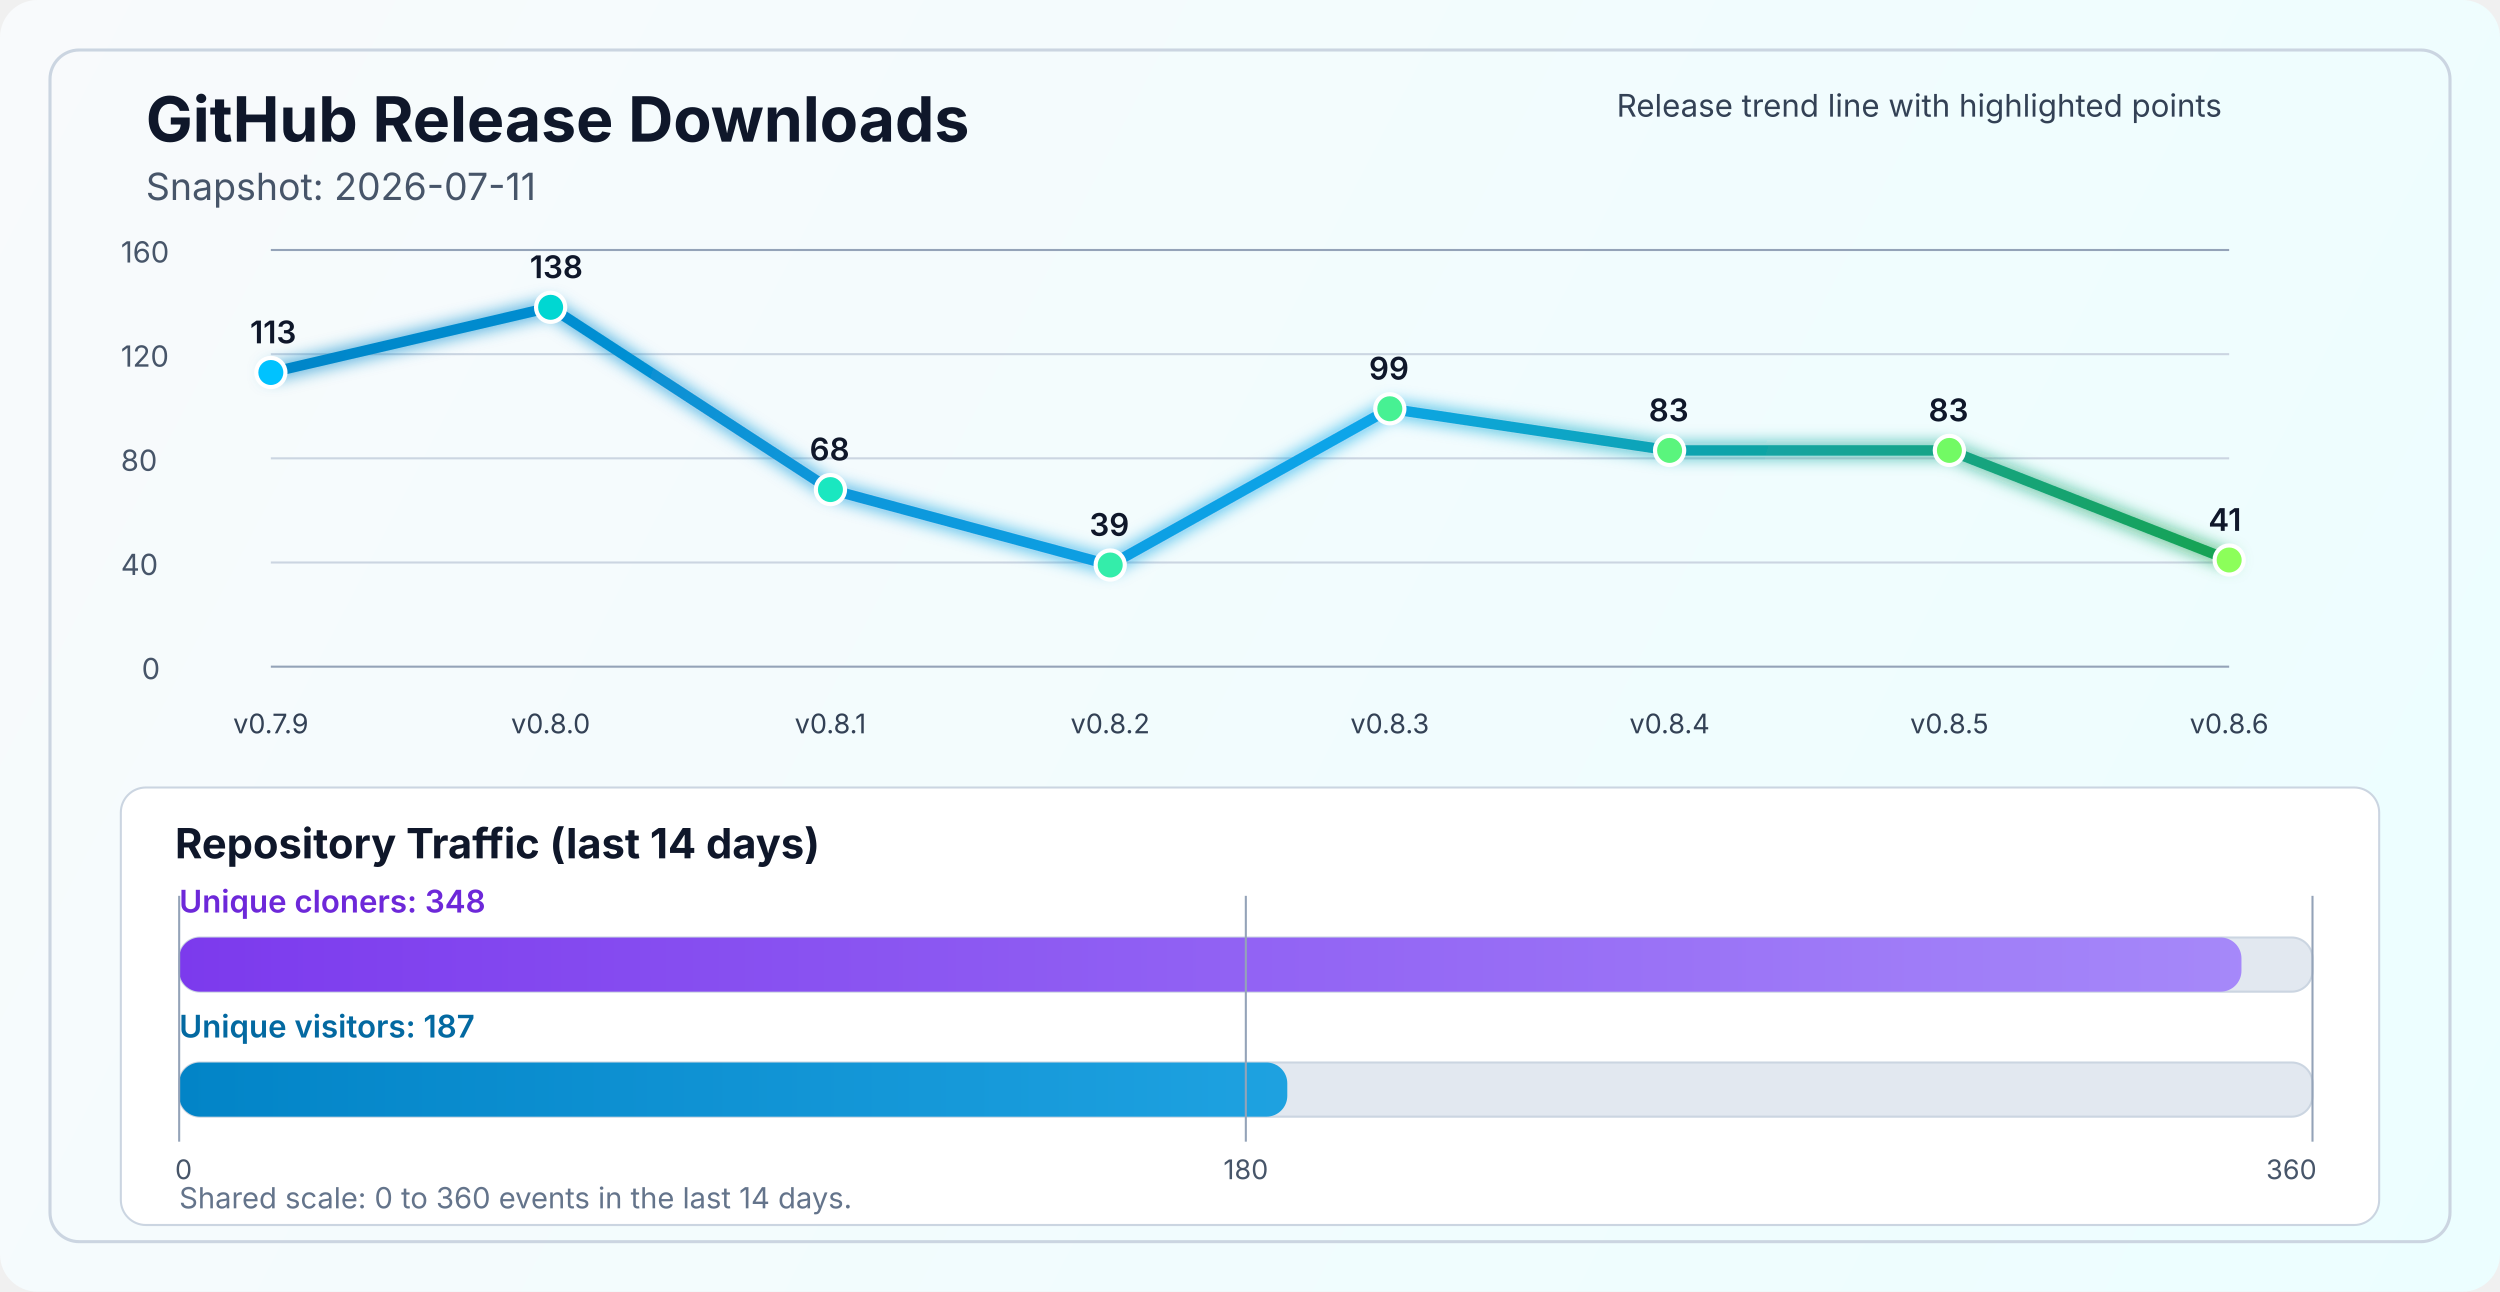
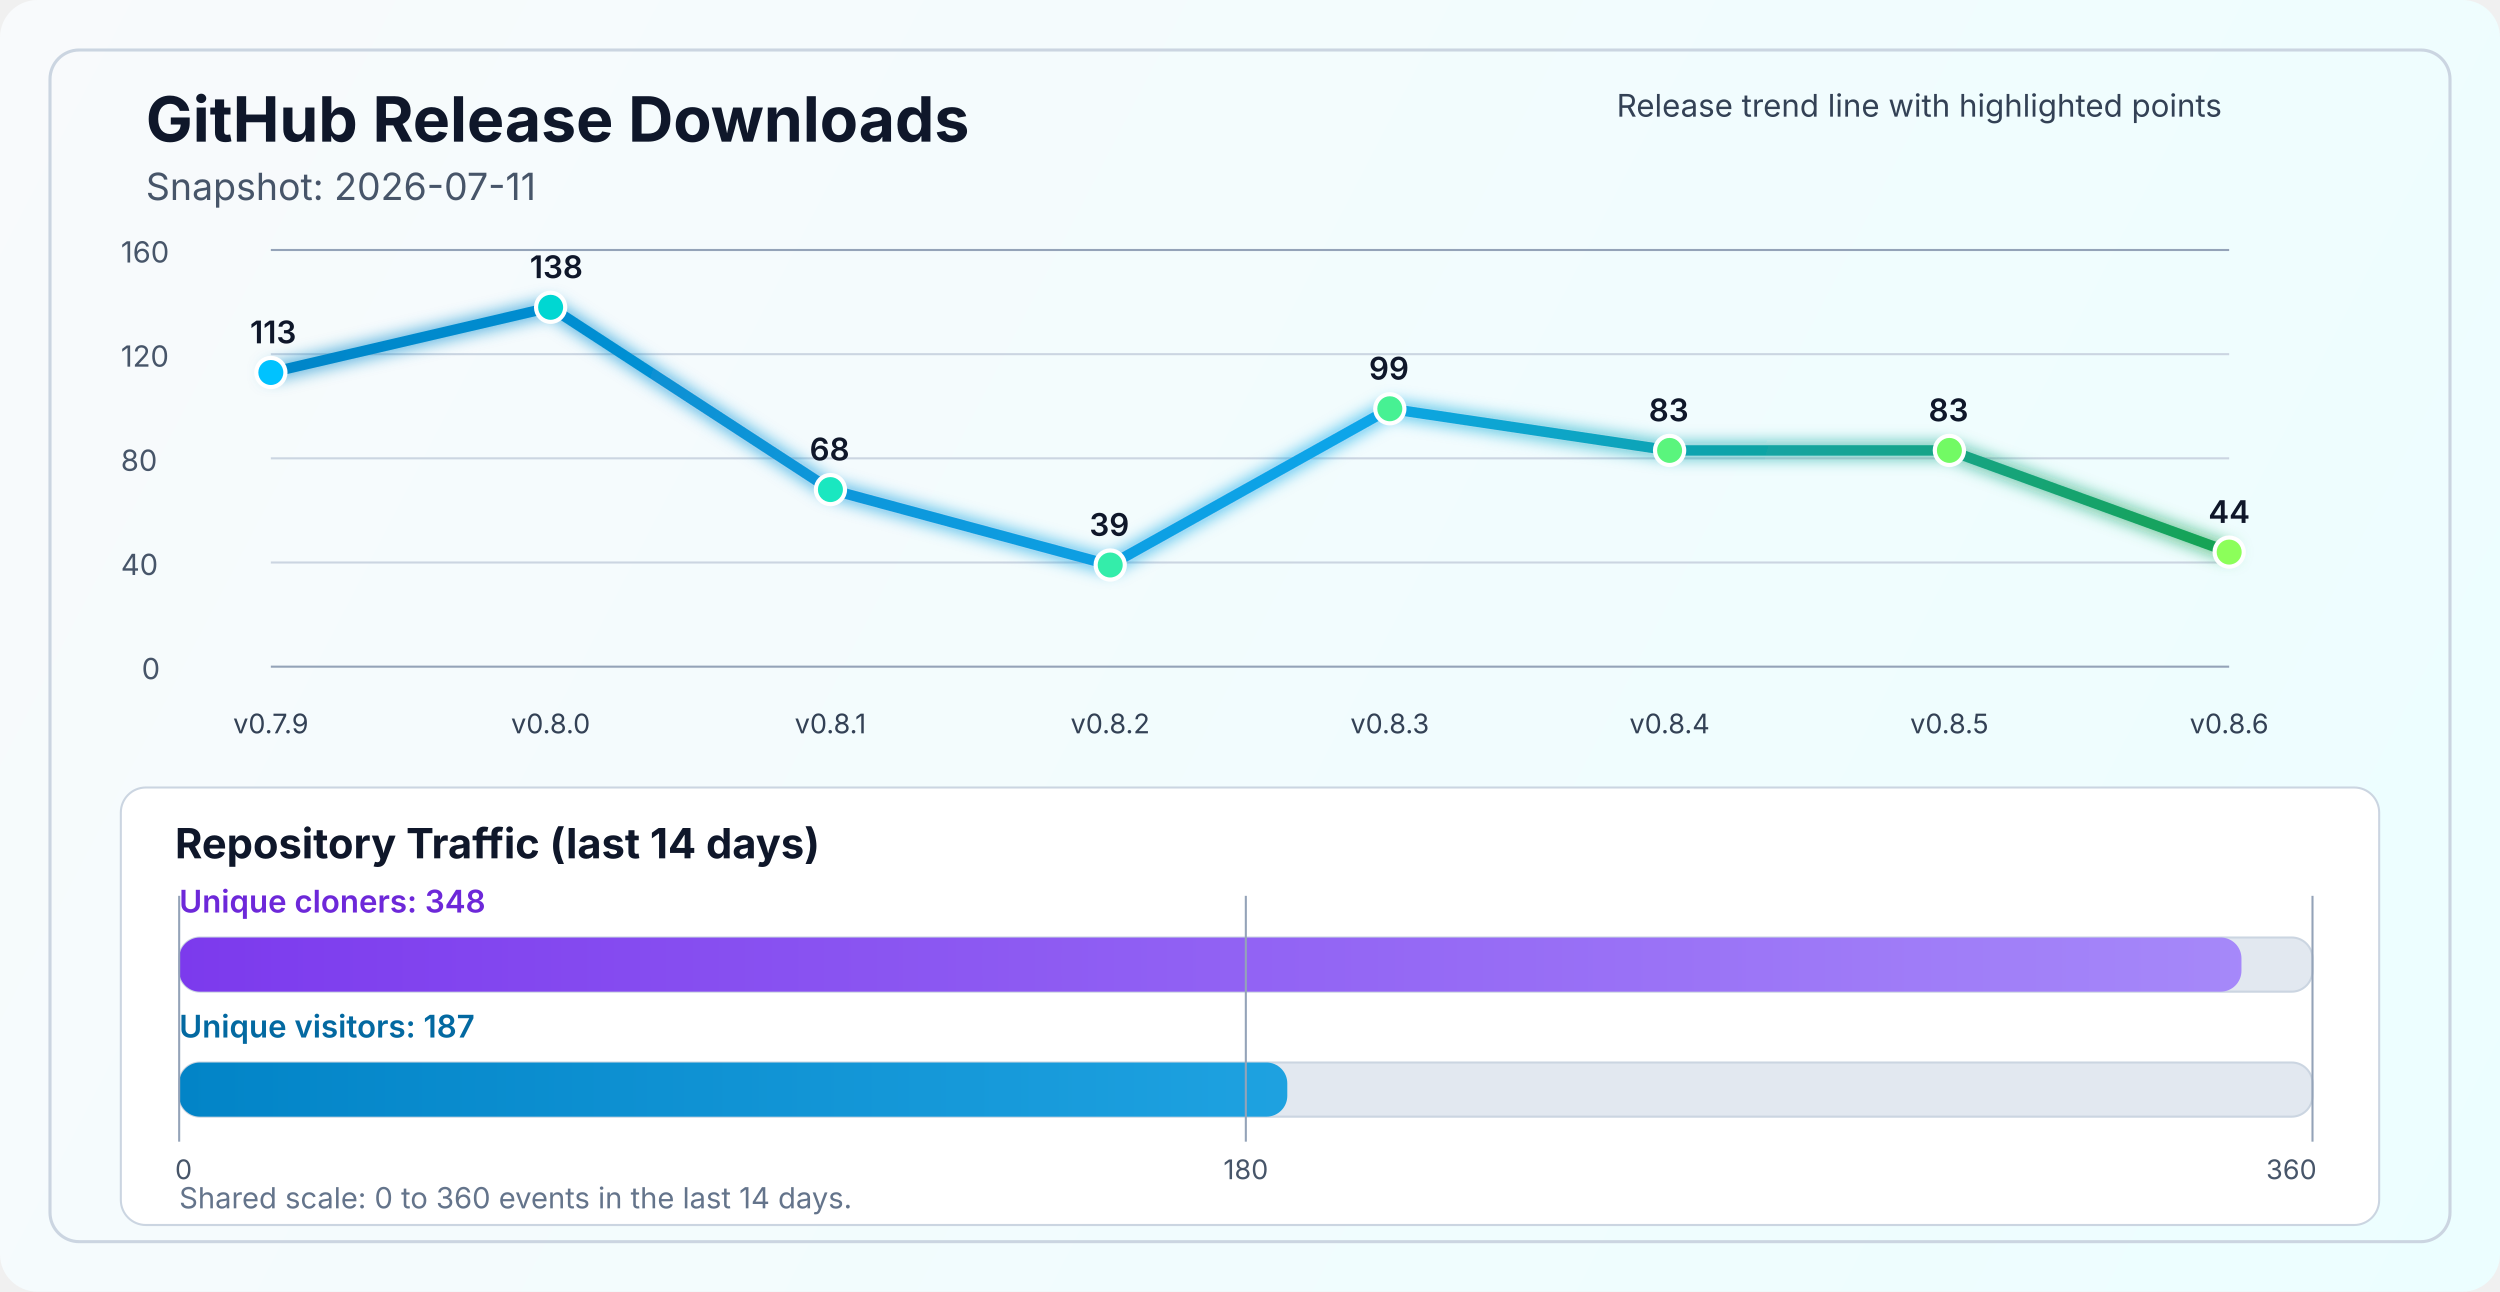
<svg xmlns="http://www.w3.org/2000/svg" width="1200" height="620" viewBox="0 0 1200 620" fill="none" role="img" aria-labelledby="title desc">
  <defs>
    <linearGradient id="bg" x1="0" y1="0" x2="1200" y2="620" gradientUnits="userSpaceOnUse">
      <stop stop-color="#F8FAFC" />
      <stop offset="1" stop-color="#ECFEFF" />
    </linearGradient>
    <linearGradient id="line" x1="130" y1="86" x2="1070" y2="340" gradientUnits="userSpaceOnUse">
      <stop stop-color="#0284C7" />
      <stop offset="0.55" stop-color="#0EA5E9" />
      <stop offset="1" stop-color="#16A34A" />
    </linearGradient>
    <linearGradient id="cloneFill" x1="86" y1="450" x2="1110" y2="450" gradientUnits="userSpaceOnUse">
      <stop stop-color="#7C3AED" />
      <stop offset="1" stop-color="#A78BFA" />
    </linearGradient>
    <linearGradient id="viewFill" x1="86" y1="482" x2="1110" y2="482" gradientUnits="userSpaceOnUse">
      <stop stop-color="#0284C7" />
      <stop offset="1" stop-color="#38BDF8" />
    </linearGradient>
    <filter id="glow" x="-50%" y="-50%" width="200%" height="200%">
      <feGaussianBlur stdDeviation="4" result="blur" />
      <feMerge>
        <feMergeNode in="blur" />
        <feMergeNode in="SourceGraphic" />
      </feMerge>
    </filter>
  </defs>
  <rect width="1200" height="620" rx="18" fill="url(#bg)" />
  <rect x="24" y="24" width="1152" height="572" rx="14" stroke="#CBD5E1" stroke-width="1.5" />
  <text x="70" y="68" fill="#0F172A" font-size="30" font-family="SF Pro Display, -apple-system, BlinkMacSystemFont, Segoe UI, sans-serif" font-weight="700">GitHub Release Downloads</text>
  <text x="70" y="96" fill="#475569" font-size="18" font-family="SF Pro Text, -apple-system, BlinkMacSystemFont, Segoe UI, sans-serif">Snapshot: 2026-07-11</text>
  <line x1="130" y1="320.0" x2="1070" y2="320.0" stroke="#94A3B8" stroke-width="1" />
  <line x1="130" y1="270.0" x2="1070" y2="270.0" stroke="#CBD5E1" stroke-width="1" />
  <line x1="130" y1="220.0" x2="1070" y2="220.0" stroke="#CBD5E1" stroke-width="1" />
  <line x1="130" y1="170.0" x2="1070" y2="170.0" stroke="#CBD5E1" stroke-width="1" />
  <line x1="130" y1="120.0" x2="1070" y2="120.0" stroke="#94A3B8" stroke-width="1" />
  <text x="68" y="326.0" fill="#475569" font-size="14" font-family="SF Pro Text, -apple-system, BlinkMacSystemFont, Segoe UI, sans-serif">0</text>
  <text x="58" y="276.0" fill="#475569" font-size="14" font-family="SF Pro Text, -apple-system, BlinkMacSystemFont, Segoe UI, sans-serif">40</text>
  <text x="58" y="226.0" fill="#475569" font-size="14" font-family="SF Pro Text, -apple-system, BlinkMacSystemFont, Segoe UI, sans-serif">80</text>
  <text x="58" y="176.0" fill="#475569" font-size="14" font-family="SF Pro Text, -apple-system, BlinkMacSystemFont, Segoe UI, sans-serif">120</text>
  <text x="58" y="126.0" fill="#475569" font-size="14" font-family="SF Pro Text, -apple-system, BlinkMacSystemFont, Segoe UI, sans-serif">160</text>
-   <polyline points="130.0,178.8 264.3,147.5 398.6,235.0 532.9,271.2 667.1,196.2 801.4,216.2 935.7,216.2 1070.0,268.8" fill="none" stroke="url(#line)" stroke-width="5" stroke-linecap="round" stroke-linejoin="round" filter="url(#glow)" />
+   <polyline points="130.0,178.8 264.3,147.5 398.6,235.0 532.9,271.2 667.1,196.2 801.4,216.2 935.7,216.2 1070.0,265.0" fill="none" stroke="url(#line)" stroke-width="5" stroke-linecap="round" stroke-linejoin="round" filter="url(#glow)" />
  <circle cx="130.0" cy="178.8" r="7" fill="#00C2FF" stroke="#FFFFFF" stroke-width="2" />
  <circle cx="264.3" cy="147.5" r="7" fill="#00D7D2" stroke="#FFFFFF" stroke-width="2" />
  <circle cx="398.6" cy="235.0" r="7" fill="#1AE7C0" stroke="#FFFFFF" stroke-width="2" />
  <circle cx="532.9" cy="271.2" r="7" fill="#34EDAA" stroke="#FFFFFF" stroke-width="2" />
  <circle cx="667.1" cy="196.2" r="7" fill="#47F193" stroke="#FFFFFF" stroke-width="2" />
  <circle cx="801.4" cy="216.2" r="7" fill="#5AF57D" stroke="#FFFFFF" stroke-width="2" />
  <circle cx="935.7" cy="216.2" r="7" fill="#72FA64" stroke="#FFFFFF" stroke-width="2" />
-   <circle cx="1070.0" cy="268.8" r="7" fill="#8CFF5A" stroke="#FFFFFF" stroke-width="2" />
+   <circle cx="1070.0" cy="265.0" r="7" fill="#8CFF5A" stroke="#FFFFFF" stroke-width="2" />
  <text x="130.0" y="352" text-anchor="middle" fill="#334155" font-size="13" font-family="SF Pro Text, -apple-system, BlinkMacSystemFont, Segoe UI, sans-serif">v0.7.9</text>
  <text x="264.3" y="352" text-anchor="middle" fill="#334155" font-size="13" font-family="SF Pro Text, -apple-system, BlinkMacSystemFont, Segoe UI, sans-serif">v0.8.0</text>
  <text x="398.6" y="352" text-anchor="middle" fill="#334155" font-size="13" font-family="SF Pro Text, -apple-system, BlinkMacSystemFont, Segoe UI, sans-serif">v0.8.1</text>
  <text x="532.9" y="352" text-anchor="middle" fill="#334155" font-size="13" font-family="SF Pro Text, -apple-system, BlinkMacSystemFont, Segoe UI, sans-serif">v0.8.2</text>
  <text x="667.1" y="352" text-anchor="middle" fill="#334155" font-size="13" font-family="SF Pro Text, -apple-system, BlinkMacSystemFont, Segoe UI, sans-serif">v0.8.3</text>
  <text x="801.4" y="352" text-anchor="middle" fill="#334155" font-size="13" font-family="SF Pro Text, -apple-system, BlinkMacSystemFont, Segoe UI, sans-serif">v0.8.4</text>
  <text x="935.7" y="352" text-anchor="middle" fill="#334155" font-size="13" font-family="SF Pro Text, -apple-system, BlinkMacSystemFont, Segoe UI, sans-serif">v0.8.5</text>
  <text x="1070.0" y="352" text-anchor="middle" fill="#334155" font-size="13" font-family="SF Pro Text, -apple-system, BlinkMacSystemFont, Segoe UI, sans-serif">v0.8.6</text>
  <text x="120.0" y="164.8" fill="#0F172A" font-size="15" font-family="SF Pro Text, -apple-system, BlinkMacSystemFont, Segoe UI, sans-serif" font-weight="600">113</text>
  <text x="254.3" y="133.5" fill="#0F172A" font-size="15" font-family="SF Pro Text, -apple-system, BlinkMacSystemFont, Segoe UI, sans-serif" font-weight="600">138</text>
  <text x="388.6" y="221.0" fill="#0F172A" font-size="15" font-family="SF Pro Text, -apple-system, BlinkMacSystemFont, Segoe UI, sans-serif" font-weight="600">68</text>
  <text x="522.9" y="257.2" fill="#0F172A" font-size="15" font-family="SF Pro Text, -apple-system, BlinkMacSystemFont, Segoe UI, sans-serif" font-weight="600">39</text>
  <text x="657.1" y="182.2" fill="#0F172A" font-size="15" font-family="SF Pro Text, -apple-system, BlinkMacSystemFont, Segoe UI, sans-serif" font-weight="600">99</text>
  <text x="791.4" y="202.2" fill="#0F172A" font-size="15" font-family="SF Pro Text, -apple-system, BlinkMacSystemFont, Segoe UI, sans-serif" font-weight="600">83</text>
  <text x="925.7" y="202.2" fill="#0F172A" font-size="15" font-family="SF Pro Text, -apple-system, BlinkMacSystemFont, Segoe UI, sans-serif" font-weight="600">83</text>
-   <text x="1060.0" y="254.8" fill="#0F172A" font-size="15" font-family="SF Pro Text, -apple-system, BlinkMacSystemFont, Segoe UI, sans-serif" font-weight="600">41</text>
+   <text x="1060.0" y="251.0" fill="#0F172A" font-size="15" font-family="SF Pro Text, -apple-system, BlinkMacSystemFont, Segoe UI, sans-serif" font-weight="600">44</text>
  <text x="776" y="56" fill="#334155" font-size="15" font-family="SF Pro Text, -apple-system, BlinkMacSystemFont, Segoe UI, sans-serif">Release trend line with highlighted points</text>
  <rect x="58" y="378" width="1084" height="210" rx="12" fill="#FFFFFF" stroke="#CBD5E1" stroke-width="1" />
  <text x="84" y="412" fill="#0F172A" font-size="20" font-family="SF Pro Text, -apple-system, BlinkMacSystemFont, Segoe UI, sans-serif" font-weight="700">Repository Traffic (last 14 days)</text>
  <text x="86" y="438" fill="#6D28D9" font-size="15" font-family="SF Pro Text, -apple-system, BlinkMacSystemFont, Segoe UI, sans-serif" font-weight="600">Unique cloners: 348</text>
  <rect x="86" y="450" width="1024" height="26" rx="10" fill="#E2E8F0" stroke="#CBD5E1" stroke-width="1" />
  <rect x="86" y="450" width="989.9" height="26" rx="10" fill="url(#cloneFill)" />
  <text x="86" y="498" fill="#0369A1" font-size="15" font-family="SF Pro Text, -apple-system, BlinkMacSystemFont, Segoe UI, sans-serif" font-weight="600">Unique visitors: 187</text>
  <rect x="86" y="510" width="1024" height="26" rx="10" fill="#E2E8F0" stroke="#CBD5E1" stroke-width="1" />
  <rect x="86" y="510" width="531.9" height="26" rx="10" fill="url(#viewFill)" />
  <line x1="86" y1="430" x2="86" y2="548" stroke="#94A3B8" stroke-width="1" />
  <line x1="598.0" y1="430" x2="598.0" y2="548" stroke="#94A3B8" stroke-width="1" />
  <line x1="1110" y1="430" x2="1110" y2="548" stroke="#94A3B8" stroke-width="1" />
  <text x="84" y="566" text-anchor="start" fill="#475569" font-size="13" font-family="SF Pro Text, -apple-system, BlinkMacSystemFont, Segoe UI, sans-serif">0</text>
  <text x="598.0" y="566" text-anchor="middle" fill="#475569" font-size="13" font-family="SF Pro Text, -apple-system, BlinkMacSystemFont, Segoe UI, sans-serif">180</text>
  <text x="1112" y="566" text-anchor="end" fill="#475569" font-size="13" font-family="SF Pro Text, -apple-system, BlinkMacSystemFont, Segoe UI, sans-serif">360</text>
  <text x="86" y="580" fill="#64748B" font-size="14" font-family="SF Pro Text, -apple-system, BlinkMacSystemFont, Segoe UI, sans-serif">Shared scale: 0 to 360 events in the last 14 days.</text>
</svg>
